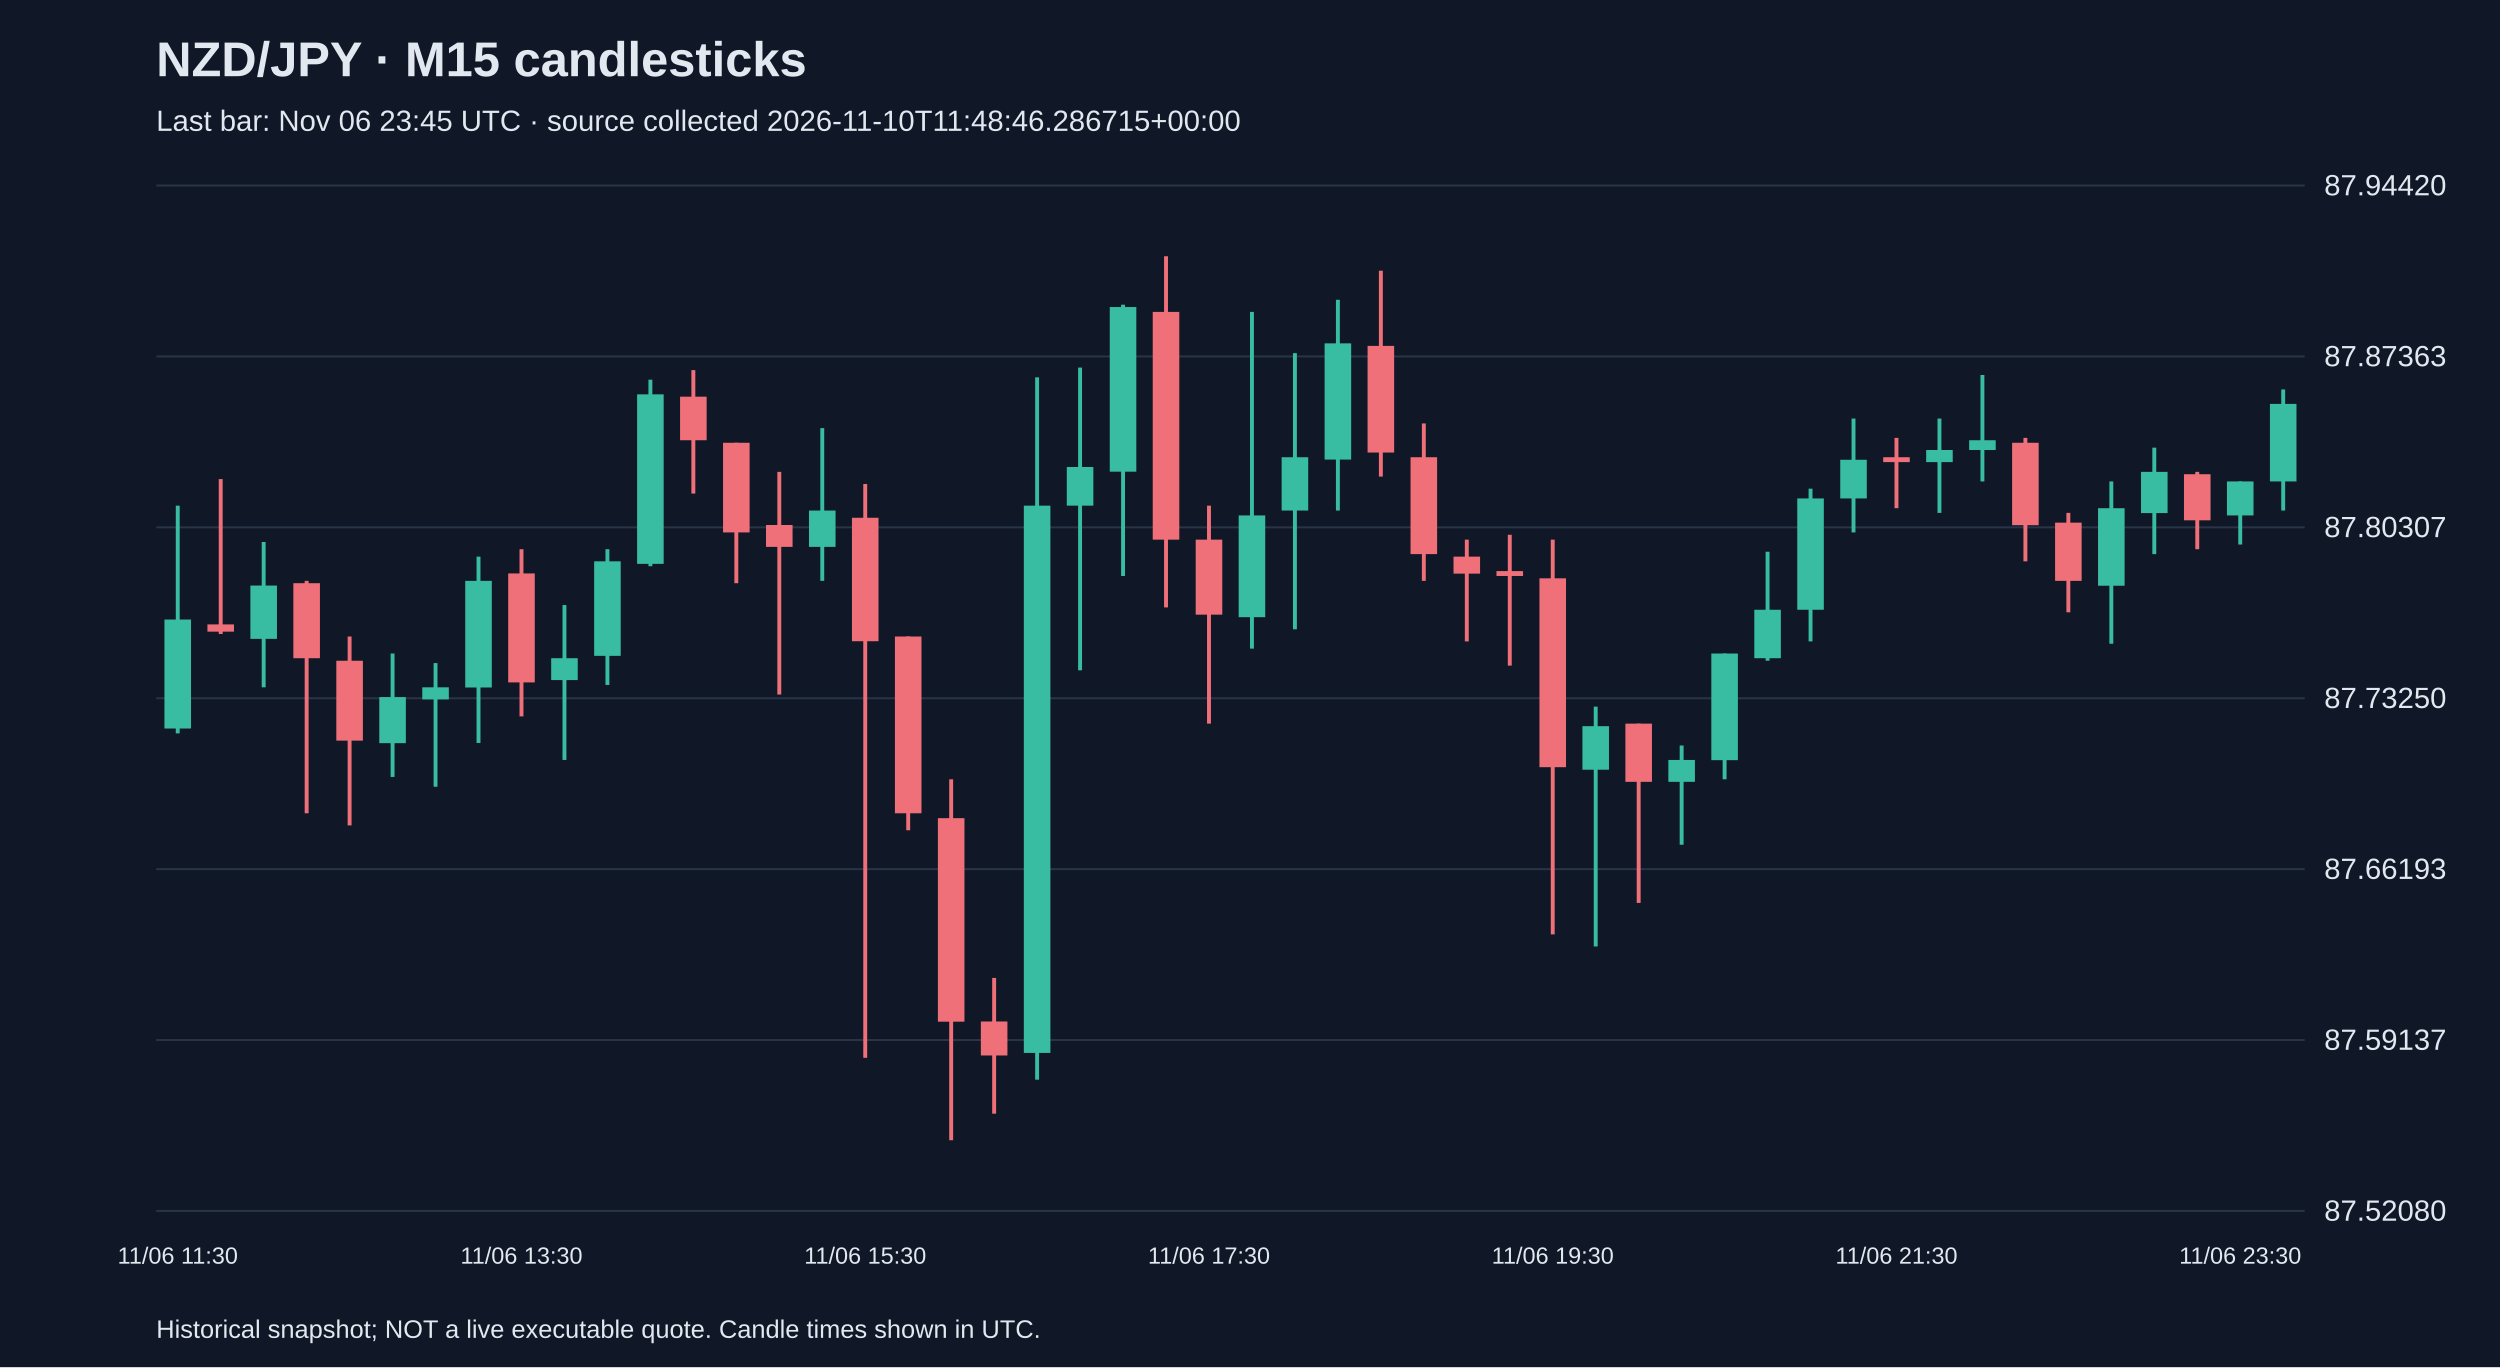
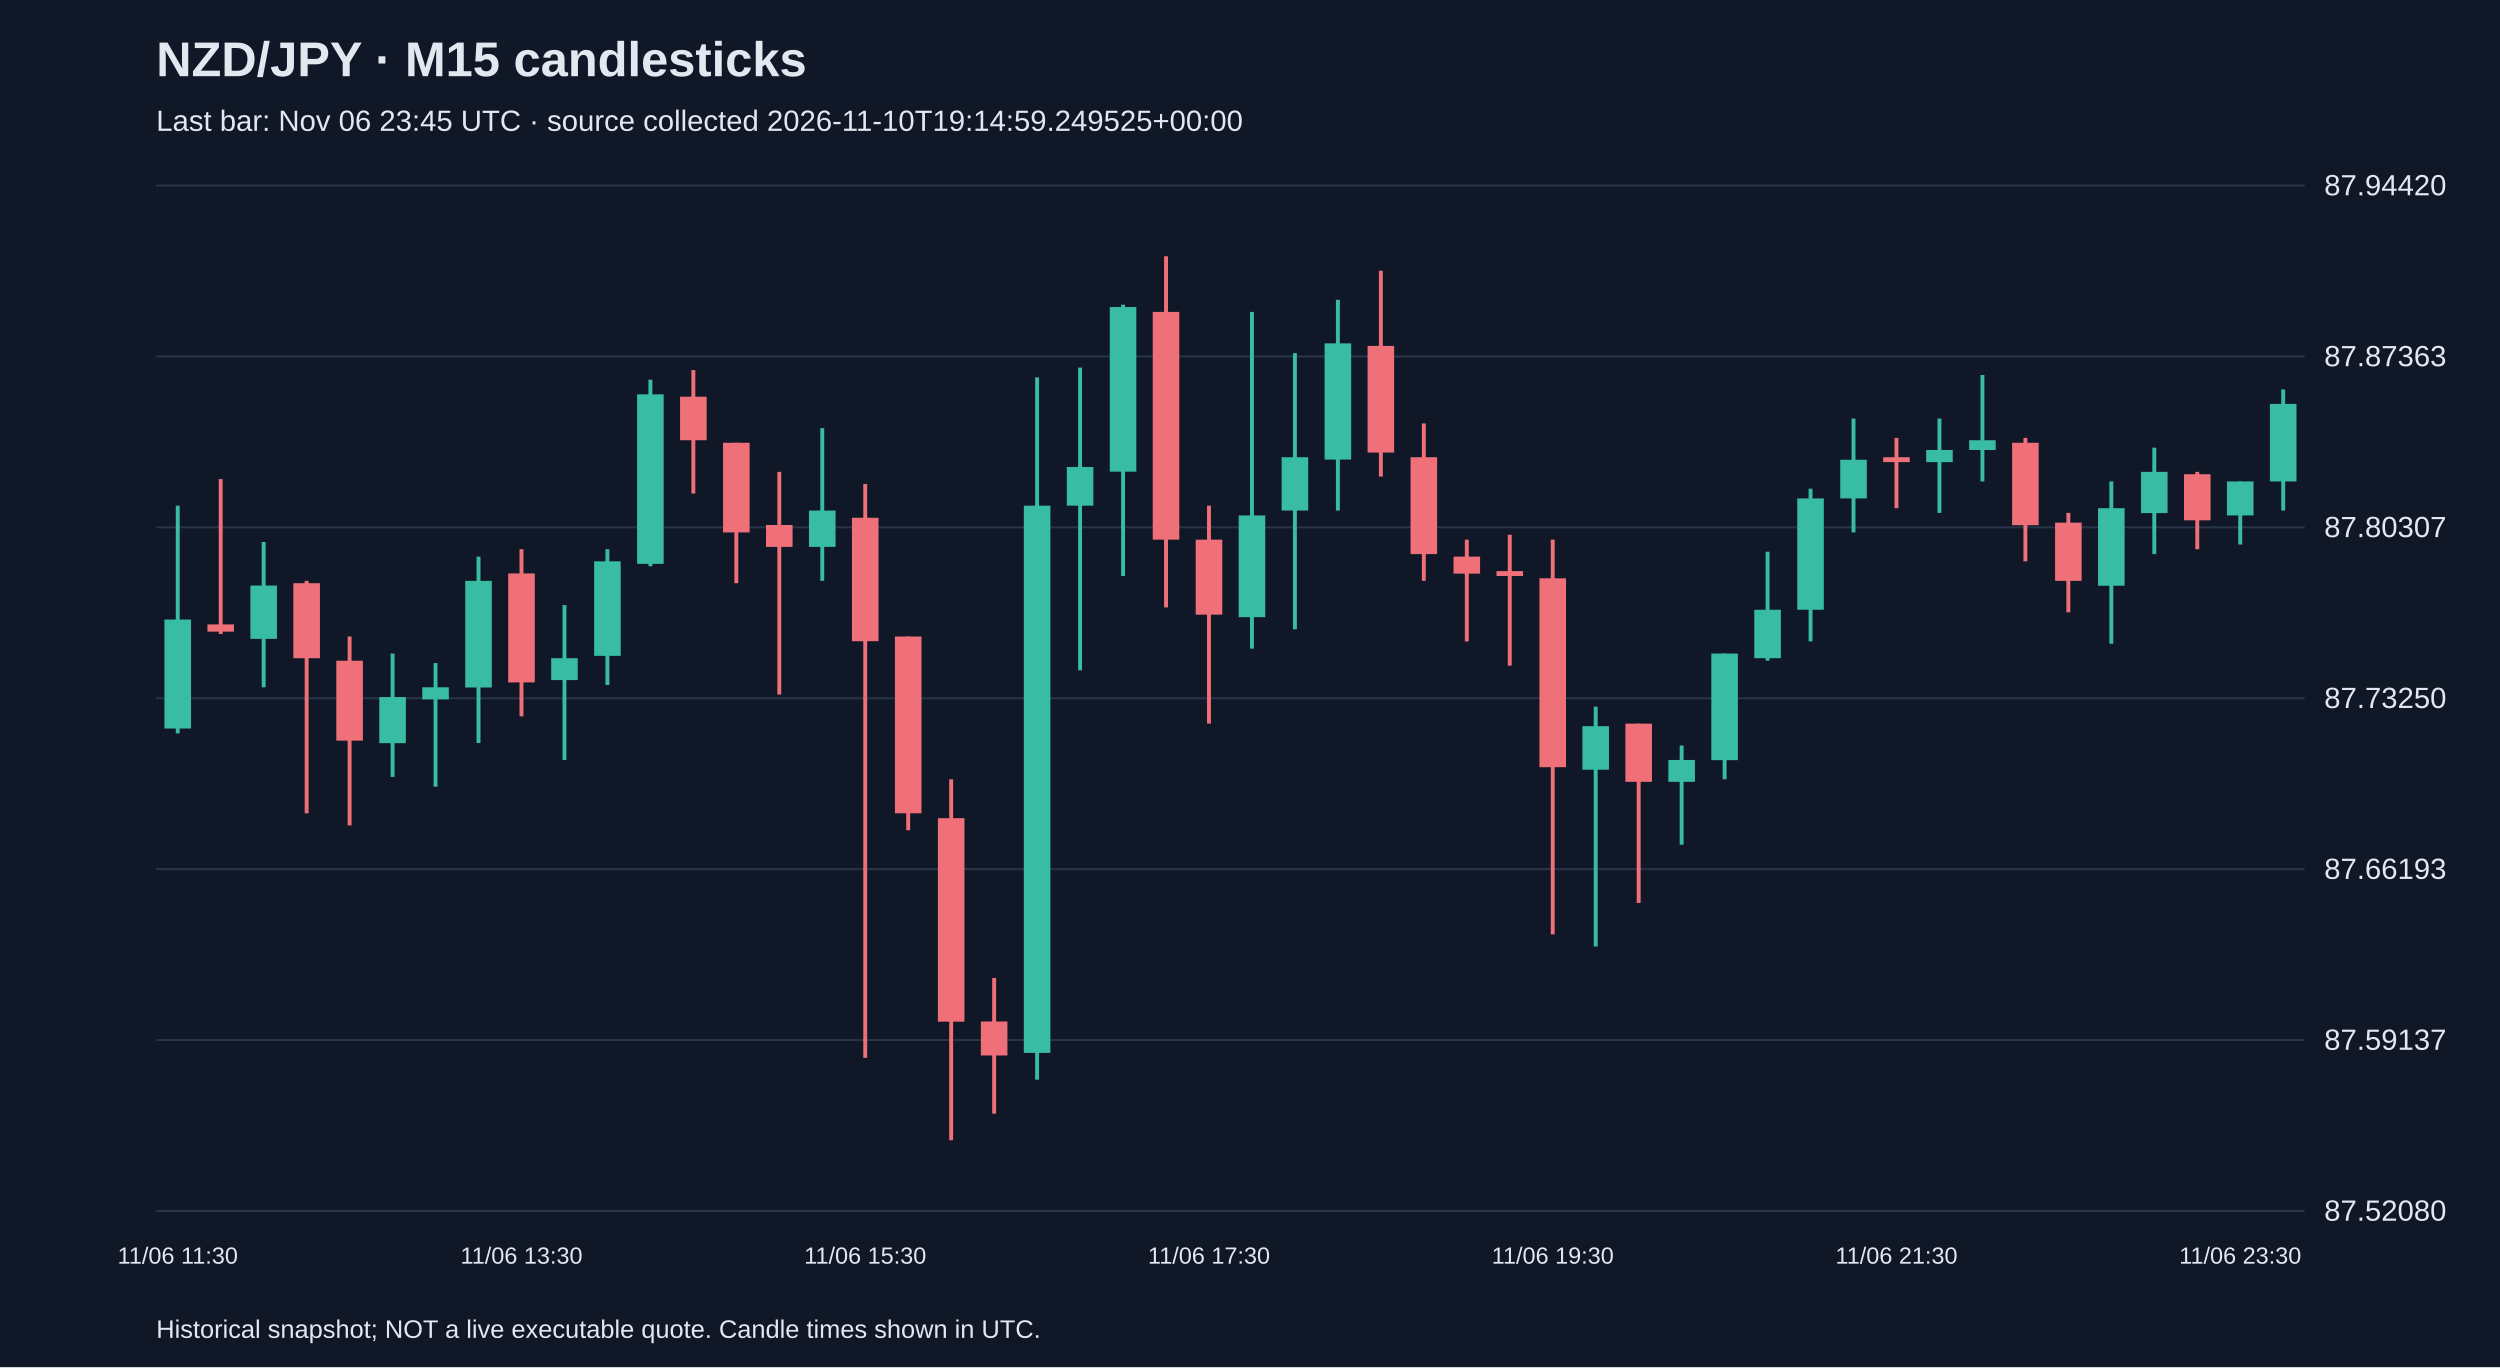
<svg xmlns="http://www.w3.org/2000/svg" viewBox="0 0 1280 700">
  <rect width="100%" height="100%" fill="#101827" />
  <style>text{font-family:Arial,sans-serif;fill:#e2e8f0}</style>
  <text x="80" y="39" font-size="25" font-weight="bold">NZD/JPY · M15 candlesticks</text>
-   <text x="80" y="67" font-size="15" fill="#a6b1c5">Last bar: Nov 06 23:45 UTC · source collected 2026-11-10T11:48:46.286715+00:00</text>
+   <text x="80" y="67" font-size="15" fill="#a6b1c5">Last bar: Nov 06 23:45 UTC · source collected 2026-11-10T19:14:59.249525+00:00</text>
  <line x1="80" y1="620.0" x2="1180" y2="620.0" stroke="#283548" />
  <text x="1190" y="625.0" font-size="15">87.52080</text>
  <line x1="80" y1="532.5" x2="1180" y2="532.5" stroke="#283548" />
  <text x="1190" y="537.5" font-size="15">87.59137</text>
  <line x1="80" y1="445.0" x2="1180" y2="445.0" stroke="#283548" />
  <text x="1190" y="450.0" font-size="15">87.66193</text>
  <line x1="80" y1="357.5" x2="1180" y2="357.5" stroke="#283548" />
  <text x="1190" y="362.5" font-size="15">87.73250</text>
  <line x1="80" y1="270.0" x2="1180" y2="270.0" stroke="#283548" />
  <text x="1190" y="275.0" font-size="15">87.80307</text>
  <line x1="80" y1="182.5" x2="1180" y2="182.5" stroke="#283548" />
  <text x="1190" y="187.5" font-size="15">87.87363</text>
  <line x1="80" y1="95.0" x2="1180" y2="95.0" stroke="#283548" />
  <text x="1190" y="100.0" font-size="15">87.94420</text>
  <line x1="91.0" y1="258.9" x2="91.0" y2="375.5" stroke="#38bca2" stroke-width="2" />
  <rect x="84.2" y="317.2" width="13.6" height="55.8" fill="#38bca2" />
  <text x="91.0" y="647" text-anchor="middle" font-size="12">11/06 11:30</text>
  <line x1="113.0" y1="245.3" x2="113.0" y2="324.6" stroke="#f07079" stroke-width="2" />
  <rect x="106.2" y="319.7" width="13.6" height="3.7" fill="#f07079" />
  <line x1="135.0" y1="277.5" x2="135.0" y2="351.9" stroke="#38bca2" stroke-width="2" />
  <rect x="128.2" y="299.8" width="13.6" height="27.3" fill="#38bca2" />
  <line x1="157.0" y1="297.4" x2="157.0" y2="416.4" stroke="#f07079" stroke-width="2" />
  <rect x="150.2" y="298.6" width="13.6" height="38.4" fill="#f07079" />
  <line x1="179.0" y1="325.9" x2="179.0" y2="422.6" stroke="#f07079" stroke-width="2" />
  <rect x="172.2" y="338.3" width="13.6" height="40.9" fill="#f07079" />
  <line x1="201.0" y1="334.6" x2="201.0" y2="397.8" stroke="#38bca2" stroke-width="2" />
  <rect x="194.2" y="356.9" width="13.6" height="23.6" fill="#38bca2" />
  <line x1="223.0" y1="339.5" x2="223.0" y2="402.8" stroke="#38bca2" stroke-width="2" />
  <rect x="216.2" y="351.9" width="13.6" height="6.2" fill="#38bca2" />
  <line x1="245.0" y1="285.0" x2="245.0" y2="380.4" stroke="#38bca2" stroke-width="2" />
  <rect x="238.2" y="297.4" width="13.6" height="54.6" fill="#38bca2" />
  <line x1="267.0" y1="281.2" x2="267.0" y2="366.8" stroke="#f07079" stroke-width="2" />
  <rect x="260.2" y="293.6" width="13.6" height="55.8" fill="#f07079" />
  <text x="267.0" y="647" text-anchor="middle" font-size="12">11/06 13:30</text>
  <line x1="289.0" y1="309.8" x2="289.0" y2="389.1" stroke="#38bca2" stroke-width="2" />
  <rect x="282.2" y="337.0" width="13.6" height="11.2" fill="#38bca2" />
  <line x1="311.0" y1="281.2" x2="311.0" y2="350.7" stroke="#38bca2" stroke-width="2" />
  <rect x="304.2" y="287.4" width="13.6" height="48.4" fill="#38bca2" />
  <line x1="333.0" y1="194.4" x2="333.0" y2="289.9" stroke="#38bca2" stroke-width="2" />
  <rect x="326.2" y="201.9" width="13.6" height="86.8" fill="#38bca2" />
  <line x1="355.0" y1="189.5" x2="355.0" y2="252.7" stroke="#f07079" stroke-width="2" />
  <rect x="348.2" y="203.1" width="13.6" height="22.3" fill="#f07079" />
  <line x1="377.0" y1="226.7" x2="377.0" y2="298.6" stroke="#f07079" stroke-width="2" />
  <rect x="370.2" y="226.7" width="13.6" height="45.9" fill="#f07079" />
  <line x1="399.0" y1="241.6" x2="399.0" y2="355.6" stroke="#f07079" stroke-width="2" />
  <rect x="392.2" y="268.8" width="13.6" height="11.2" fill="#f07079" />
  <line x1="421.0" y1="219.2" x2="421.0" y2="297.4" stroke="#38bca2" stroke-width="2" />
  <rect x="414.2" y="261.4" width="13.6" height="18.6" fill="#38bca2" />
  <line x1="443.0" y1="247.8" x2="443.0" y2="541.6" stroke="#f07079" stroke-width="2" />
  <rect x="436.2" y="265.1" width="13.6" height="63.2" fill="#f07079" />
  <text x="443.0" y="647" text-anchor="middle" font-size="12">11/06 15:30</text>
  <line x1="465.0" y1="325.9" x2="465.0" y2="425.1" stroke="#f07079" stroke-width="2" />
  <rect x="458.2" y="325.9" width="13.6" height="90.5" fill="#f07079" />
  <line x1="487.0" y1="399.0" x2="487.0" y2="583.8" stroke="#f07079" stroke-width="2" />
  <rect x="480.2" y="418.9" width="13.6" height="104.2" fill="#f07079" />
  <line x1="509.0" y1="500.7" x2="509.0" y2="570.2" stroke="#f07079" stroke-width="2" />
  <rect x="502.2" y="523.0" width="13.6" height="17.4" fill="#f07079" />
  <line x1="531.0" y1="193.2" x2="531.0" y2="552.8" stroke="#38bca2" stroke-width="2" />
  <rect x="524.2" y="258.9" width="13.6" height="280.2" fill="#38bca2" />
  <line x1="553.0" y1="188.2" x2="553.0" y2="343.2" stroke="#38bca2" stroke-width="2" />
  <rect x="546.2" y="239.1" width="13.6" height="19.8" fill="#38bca2" />
  <line x1="575.0" y1="156.0" x2="575.0" y2="294.9" stroke="#38bca2" stroke-width="2" />
  <rect x="568.2" y="157.2" width="13.6" height="84.3" fill="#38bca2" />
  <line x1="597.0" y1="131.2" x2="597.0" y2="311.0" stroke="#f07079" stroke-width="2" />
  <rect x="590.2" y="159.7" width="13.6" height="116.6" fill="#f07079" />
  <line x1="619.0" y1="258.9" x2="619.0" y2="370.5" stroke="#f07079" stroke-width="2" />
  <rect x="612.2" y="276.3" width="13.6" height="38.4" fill="#f07079" />
  <text x="619.0" y="647" text-anchor="middle" font-size="12">11/06 17:30</text>
  <line x1="641.0" y1="159.7" x2="641.0" y2="332.1" stroke="#38bca2" stroke-width="2" />
  <rect x="634.2" y="263.9" width="13.6" height="52.1" fill="#38bca2" />
  <line x1="663.0" y1="180.8" x2="663.0" y2="322.2" stroke="#38bca2" stroke-width="2" />
  <rect x="656.2" y="234.1" width="13.6" height="27.3" fill="#38bca2" />
  <line x1="685.0" y1="153.5" x2="685.0" y2="261.4" stroke="#38bca2" stroke-width="2" />
  <rect x="678.2" y="175.8" width="13.6" height="59.5" fill="#38bca2" />
  <line x1="707.0" y1="138.6" x2="707.0" y2="244.0" stroke="#f07079" stroke-width="2" />
  <rect x="700.2" y="177.1" width="13.6" height="54.6" fill="#f07079" />
  <line x1="729.0" y1="216.8" x2="729.0" y2="297.4" stroke="#f07079" stroke-width="2" />
  <rect x="722.2" y="234.1" width="13.6" height="49.6" fill="#f07079" />
  <line x1="751.0" y1="276.3" x2="751.0" y2="328.4" stroke="#f07079" stroke-width="2" />
  <rect x="744.2" y="285.0" width="13.6" height="8.7" fill="#f07079" />
  <line x1="773.0" y1="273.8" x2="773.0" y2="340.8" stroke="#f07079" stroke-width="2" />
  <rect x="766.2" y="292.4" width="13.6" height="2.5" fill="#f07079" />
  <line x1="795.0" y1="276.3" x2="795.0" y2="478.4" stroke="#f07079" stroke-width="2" />
  <rect x="788.2" y="296.1" width="13.6" height="96.7" fill="#f07079" />
  <text x="795.0" y="647" text-anchor="middle" font-size="12">11/06 19:30</text>
  <line x1="817.0" y1="361.8" x2="817.0" y2="484.6" stroke="#38bca2" stroke-width="2" />
  <rect x="810.2" y="371.8" width="13.6" height="22.3" fill="#38bca2" />
  <line x1="839.0" y1="370.5" x2="839.0" y2="462.3" stroke="#f07079" stroke-width="2" />
  <rect x="832.2" y="370.5" width="13.6" height="29.8" fill="#f07079" />
  <line x1="861.0" y1="381.7" x2="861.0" y2="432.5" stroke="#38bca2" stroke-width="2" />
  <rect x="854.2" y="389.1" width="13.6" height="11.2" fill="#38bca2" />
  <line x1="883.0" y1="334.6" x2="883.0" y2="399.0" stroke="#38bca2" stroke-width="2" />
  <rect x="876.2" y="334.6" width="13.6" height="54.6" fill="#38bca2" />
  <line x1="905.0" y1="282.5" x2="905.0" y2="338.3" stroke="#38bca2" stroke-width="2" />
  <rect x="898.2" y="312.2" width="13.6" height="24.8" fill="#38bca2" />
  <line x1="927.0" y1="250.2" x2="927.0" y2="328.4" stroke="#38bca2" stroke-width="2" />
  <rect x="920.2" y="255.2" width="13.6" height="57.0" fill="#38bca2" />
  <line x1="949.0" y1="214.3" x2="949.0" y2="272.6" stroke="#38bca2" stroke-width="2" />
  <rect x="942.2" y="235.4" width="13.6" height="19.8" fill="#38bca2" />
  <line x1="971.0" y1="224.2" x2="971.0" y2="260.2" stroke="#f07079" stroke-width="2" />
  <rect x="964.2" y="234.1" width="13.6" height="2.5" fill="#f07079" />
  <text x="971.0" y="647" text-anchor="middle" font-size="12">11/06 21:30</text>
  <line x1="993.0" y1="214.3" x2="993.0" y2="262.6" stroke="#38bca2" stroke-width="2" />
  <rect x="986.2" y="230.4" width="13.6" height="6.2" fill="#38bca2" />
  <line x1="1015.0" y1="192.0" x2="1015.0" y2="246.5" stroke="#38bca2" stroke-width="2" />
  <rect x="1008.2" y="225.4" width="13.6" height="5.0" fill="#38bca2" />
  <line x1="1037.0" y1="224.2" x2="1037.0" y2="287.4" stroke="#f07079" stroke-width="2" />
  <rect x="1030.2" y="226.7" width="13.6" height="42.2" fill="#f07079" />
  <line x1="1059.0" y1="262.6" x2="1059.0" y2="313.5" stroke="#f07079" stroke-width="2" />
  <rect x="1052.2" y="267.6" width="13.6" height="29.8" fill="#f07079" />
  <line x1="1081.0" y1="246.5" x2="1081.0" y2="329.6" stroke="#38bca2" stroke-width="2" />
  <rect x="1074.2" y="260.2" width="13.6" height="39.7" fill="#38bca2" />
  <line x1="1103.0" y1="229.2" x2="1103.0" y2="283.7" stroke="#38bca2" stroke-width="2" />
  <rect x="1096.2" y="241.6" width="13.6" height="21.1" fill="#38bca2" />
  <line x1="1125.0" y1="241.6" x2="1125.0" y2="281.2" stroke="#f07079" stroke-width="2" />
  <rect x="1118.2" y="242.8" width="13.6" height="23.6" fill="#f07079" />
  <line x1="1147.0" y1="246.5" x2="1147.0" y2="278.8" stroke="#38bca2" stroke-width="2" />
  <rect x="1140.2" y="246.5" width="13.6" height="17.4" fill="#38bca2" />
  <text x="1147.0" y="647" text-anchor="middle" font-size="12">11/06 23:30</text>
  <line x1="1169.0" y1="199.4" x2="1169.0" y2="261.4" stroke="#38bca2" stroke-width="2" />
  <rect x="1162.2" y="206.8" width="13.6" height="39.7" fill="#38bca2" />
  <text x="80" y="685" font-size="13">Historical snapshot; NOT a live executable quote. Candle times shown in UTC.</text>
</svg>
